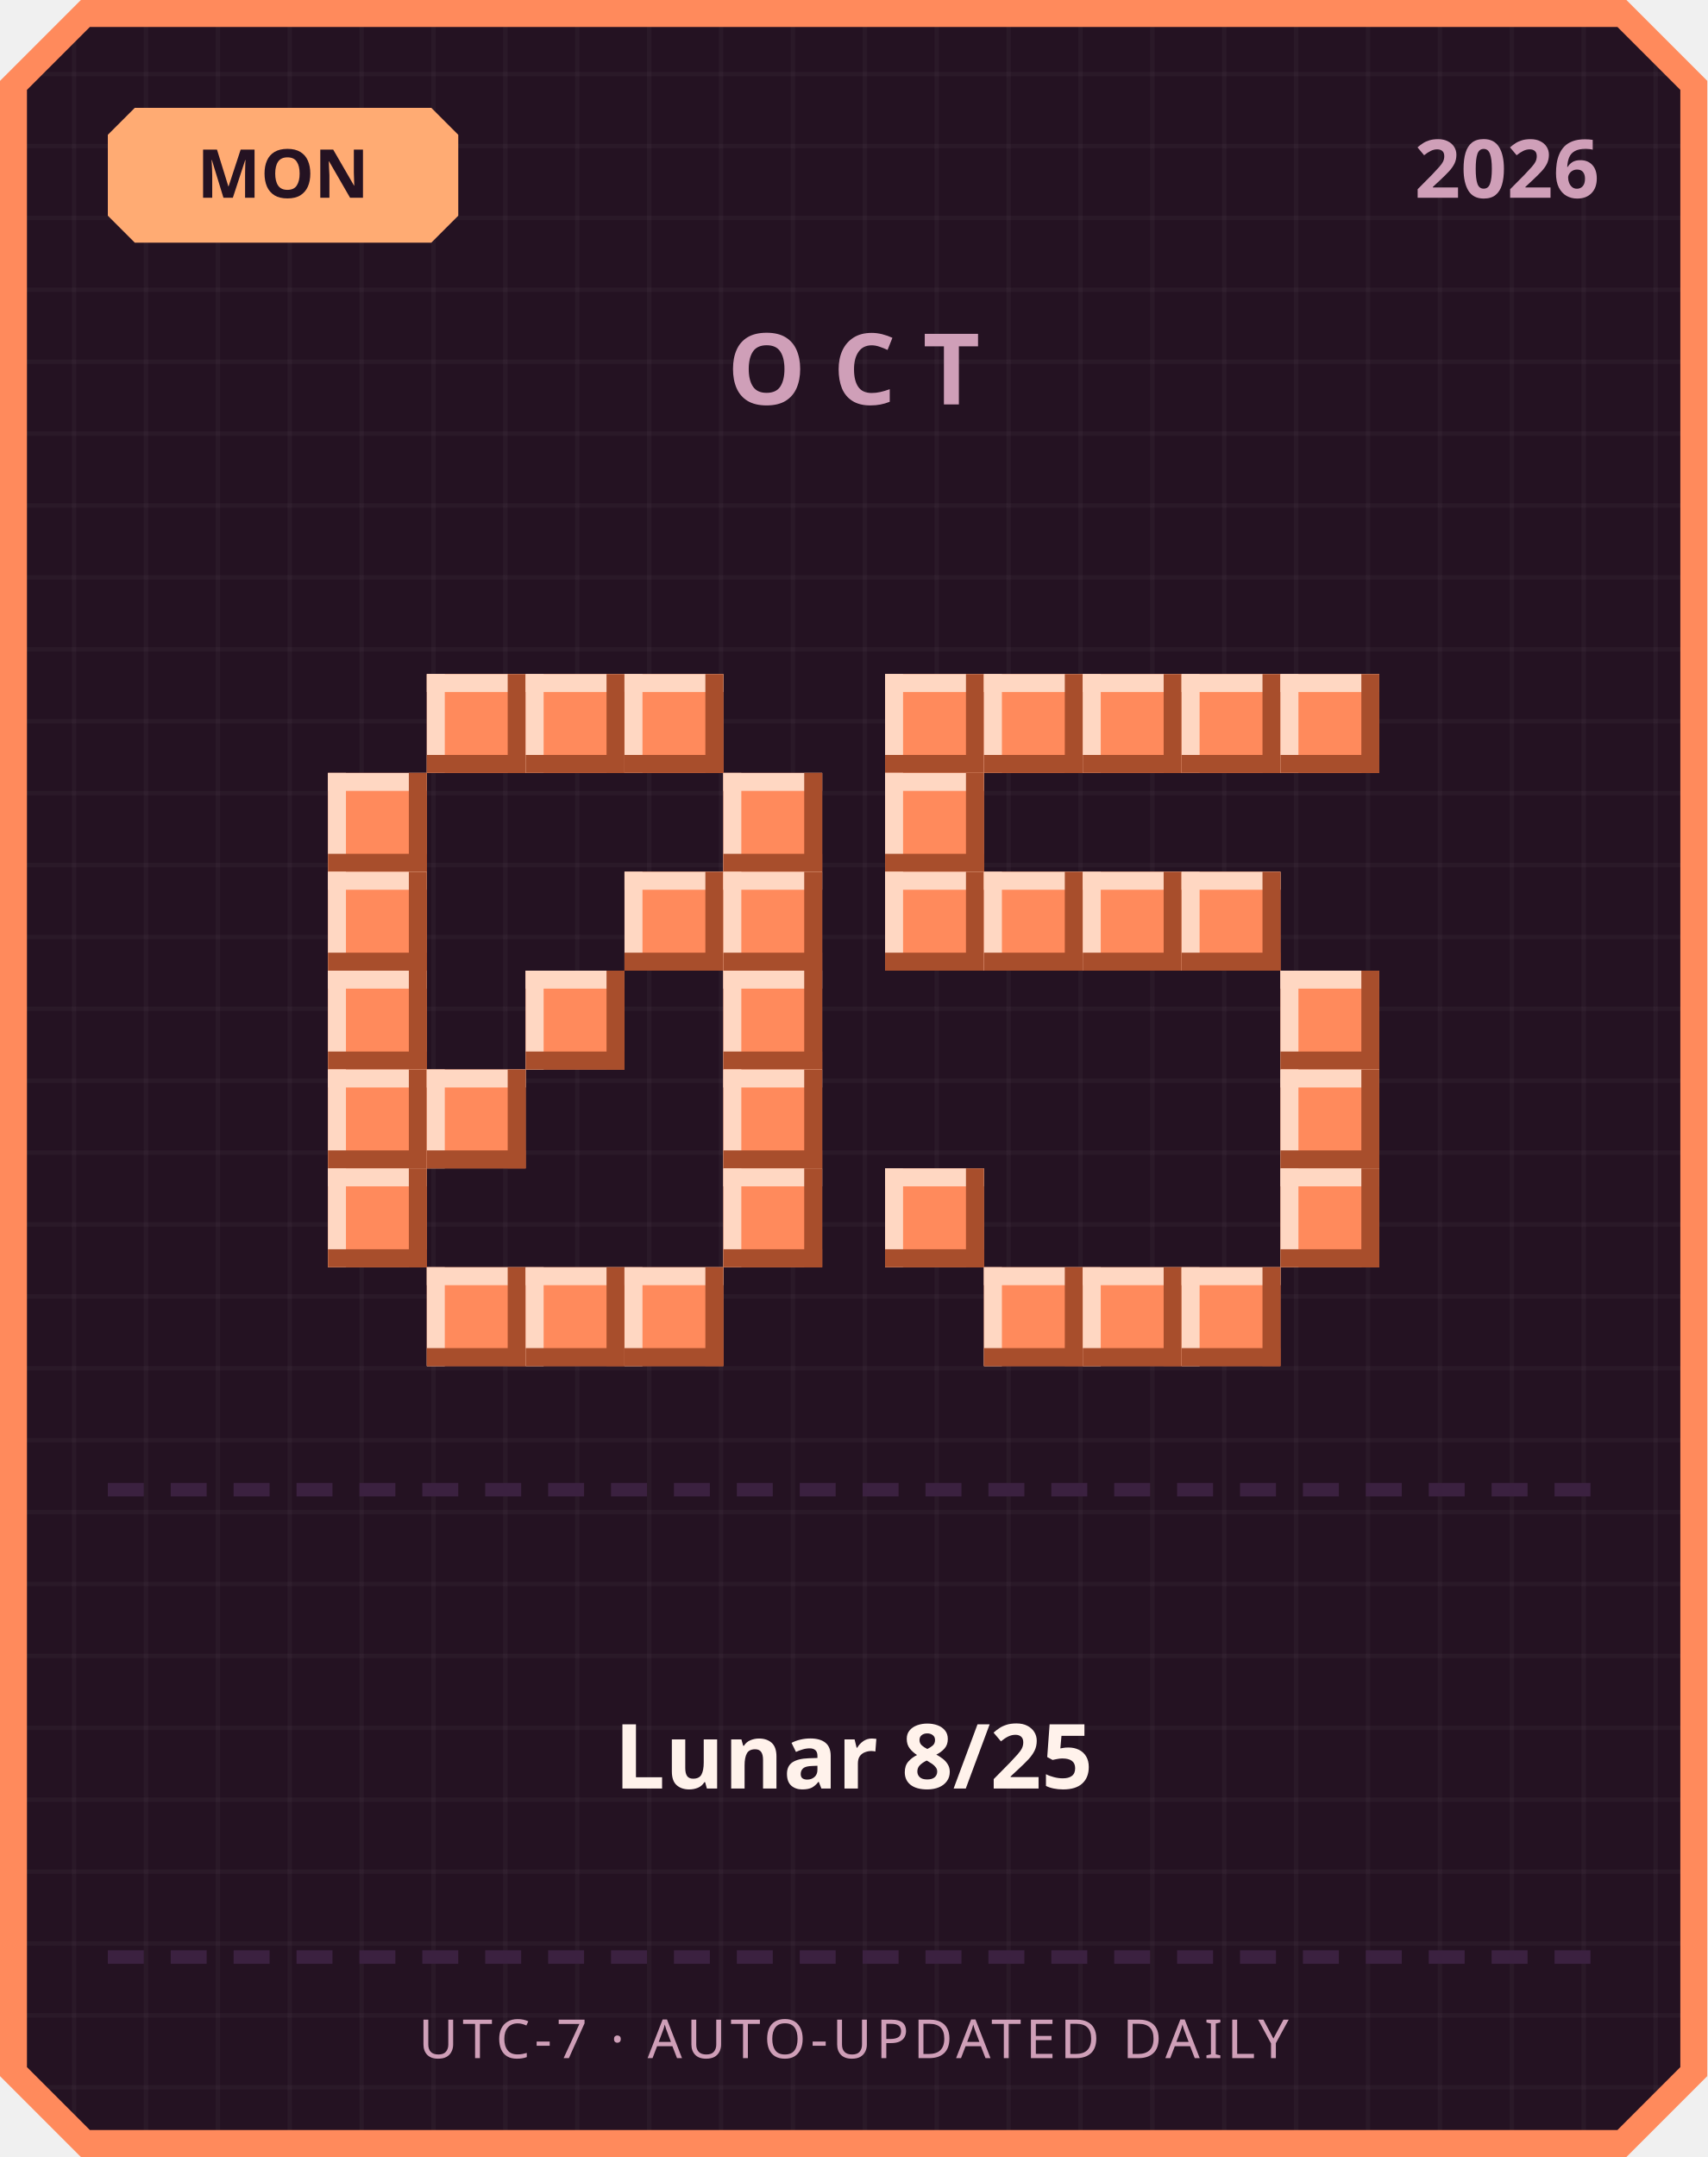
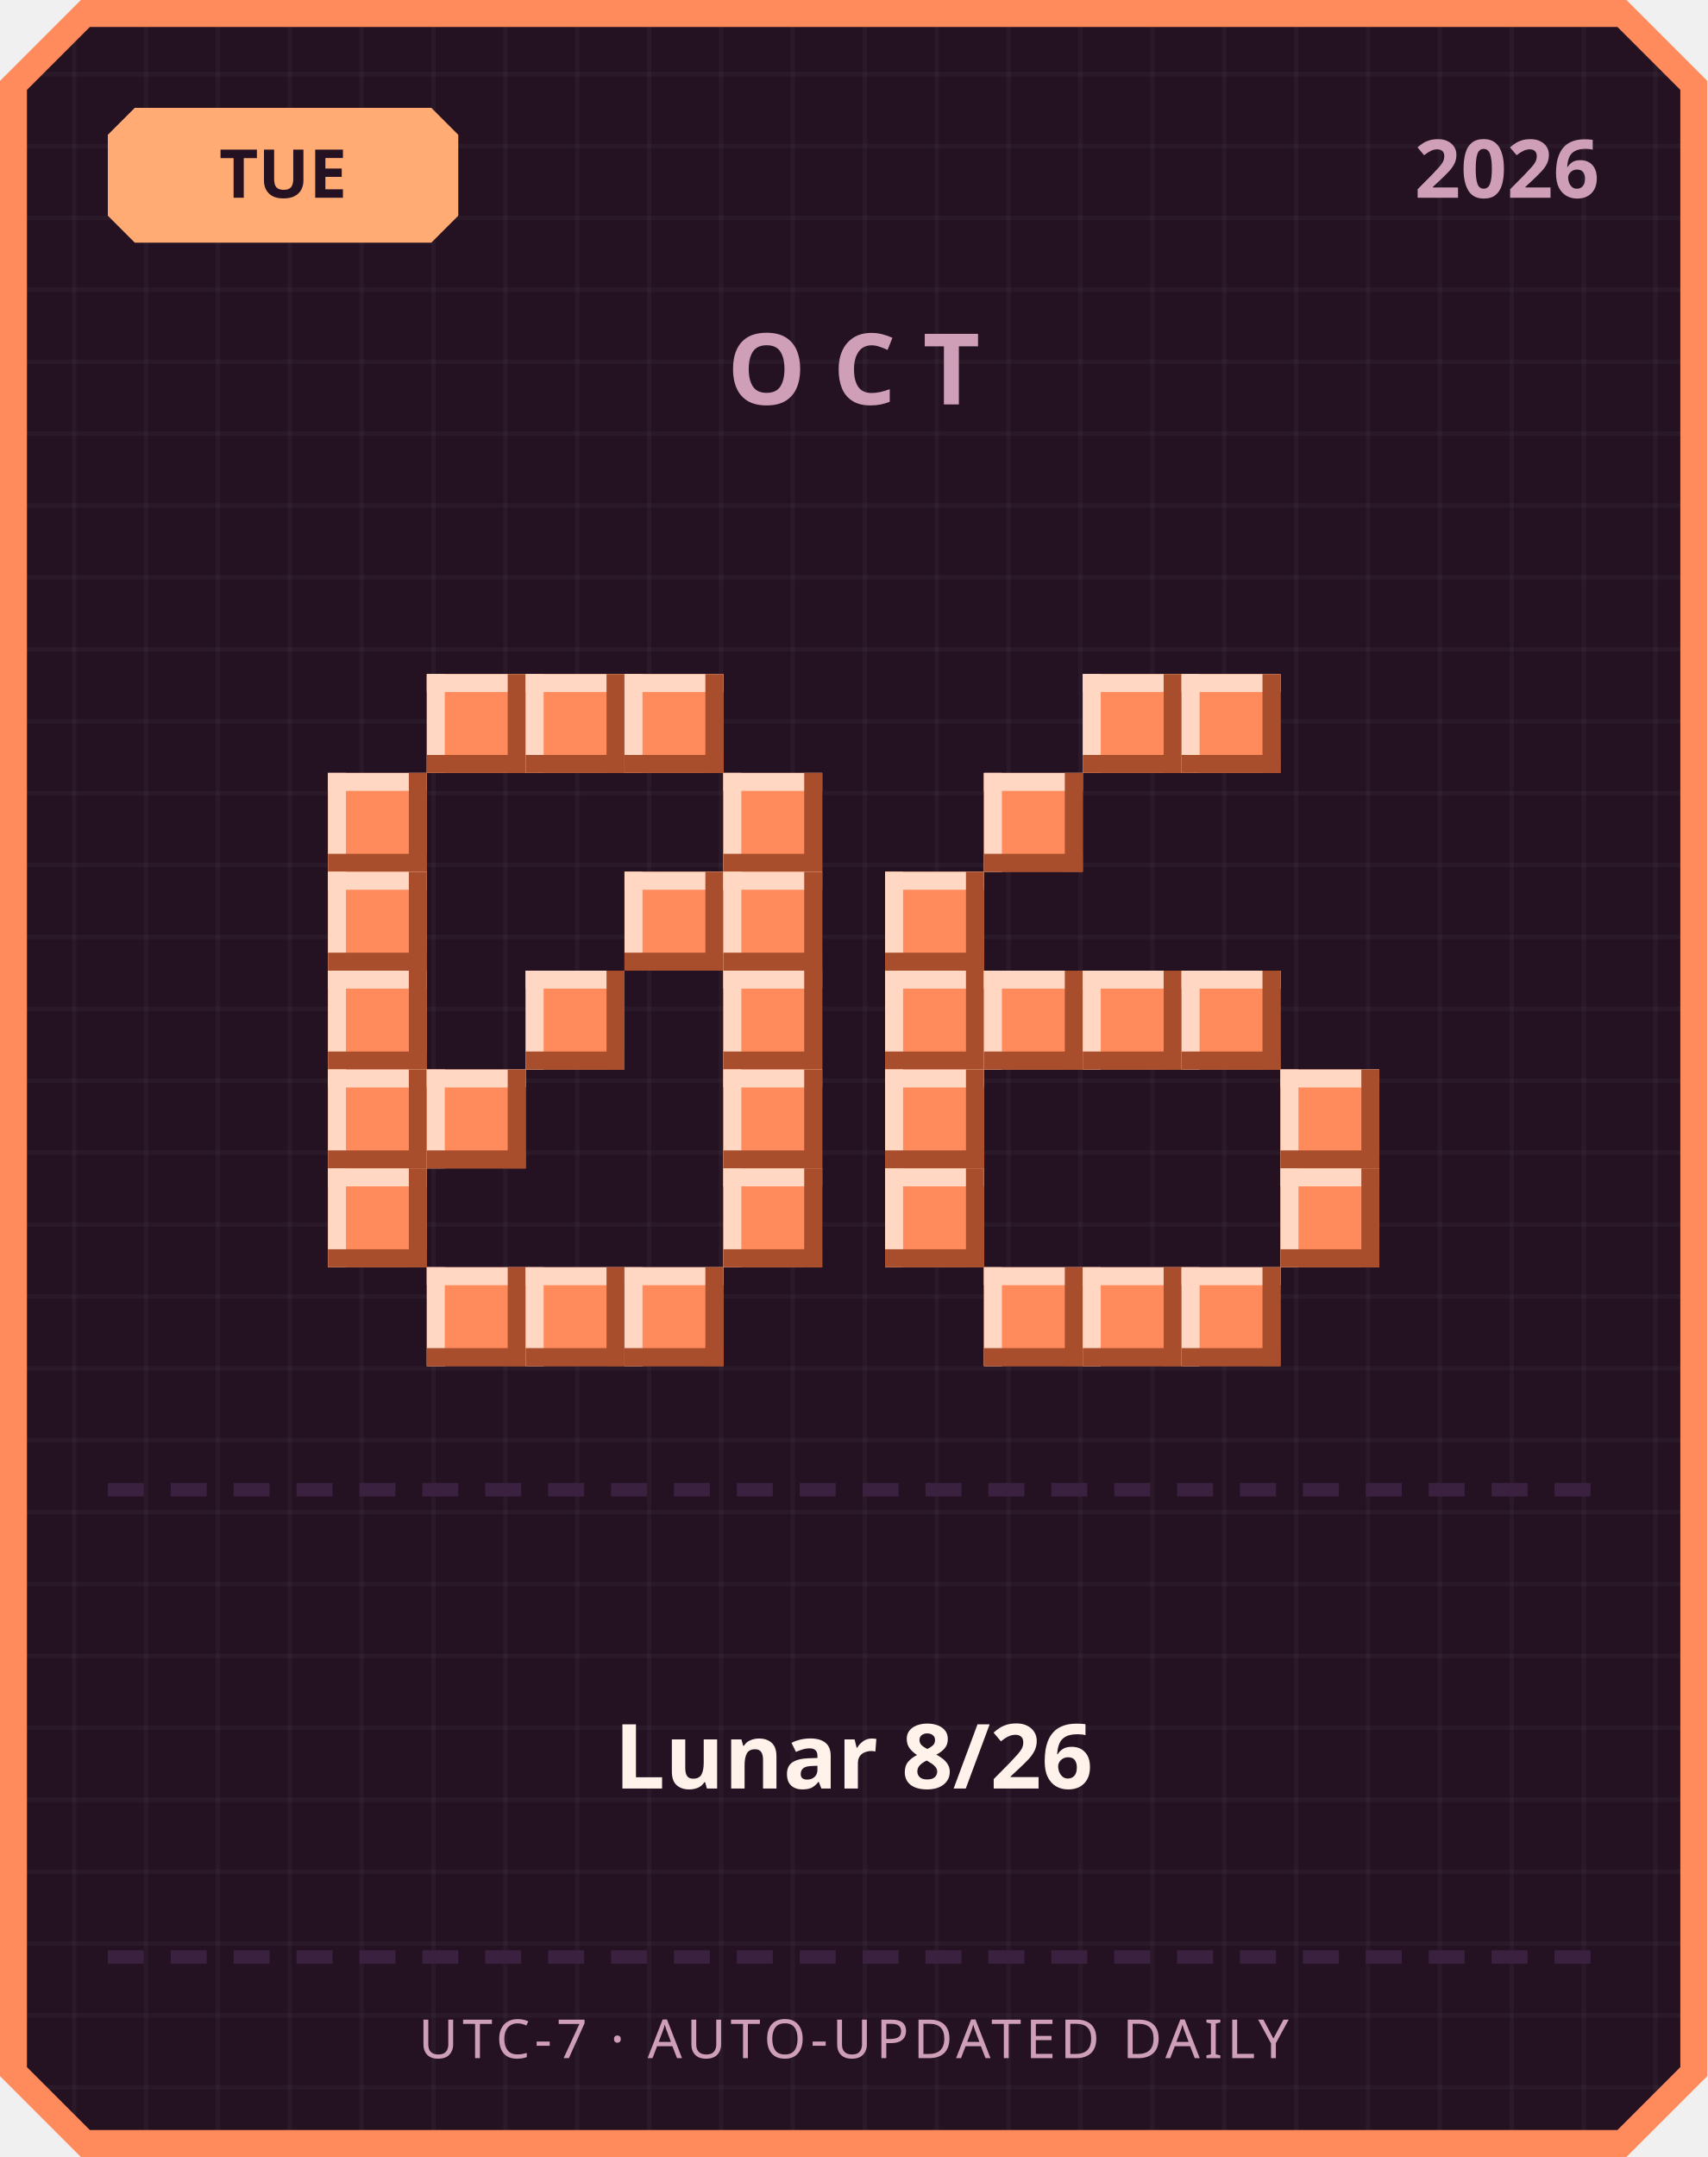
<svg xmlns="http://www.w3.org/2000/svg" width="380" height="480" viewBox="0 0 380 480">
  <defs>
    <pattern id="grid" width="16" height="16" patternUnits="userSpaceOnUse">
      <rect width="16" height="16" fill="#241222" />
      <rect width="1" height="16" fill="#ffffff" opacity="0.03" />
      <rect width="16" height="1" fill="#ffffff" opacity="0.03" />
    </pattern>
  </defs>
  <path d="M 18,0 L 362,0 L 380,18 L 380,462 L 362,480 L 18,480 L 0,462 L 0,18 Z" fill="#ff8a5c" />
  <path d="M 20,6 L 360,6 L 374,20 L 374,460 L 360,474 L 20,474 L 6,460 L 6,20 Z" fill="url(#grid)" />
  <path d="M 30,24 L 96,24 L 102,30 L 102,48 L 96,54 L 30,54 L 24,48 L 24,30 Z" fill="#ffab73" />
-   <text x="63" y="44" text-anchor="middle" font-family="'Segoe UI', sans-serif" font-size="15" font-weight="700" fill="#241222">MON</text>
+   <text x="63" y="44" text-anchor="middle" font-family="'Segoe UI', sans-serif" font-size="15" font-weight="700" fill="#241222">TUE</text>
  <text x="356" y="44" text-anchor="end" font-family="'Segoe UI', sans-serif" font-size="18" font-weight="700" fill="#cf9fb8">2026</text>
  <text x="190" y="90" text-anchor="middle" font-family="'Segoe UI', sans-serif" font-size="22" font-weight="700" letter-spacing="6" fill="#cf9fb8">OCT</text>
  <rect x="95" y="150" width="22" height="22" fill="#ff8a5c" />
  <rect x="95" y="150" width="22" height="4" fill="#ffd7c2" />
  <rect x="95" y="150" width="4" height="22" fill="#ffd7c2" />
  <rect x="95" y="168" width="22" height="4" fill="#a84e2c" />
  <rect x="113" y="150" width="4" height="22" fill="#a84e2c" />
  <rect x="117" y="150" width="22" height="22" fill="#ff8a5c" />
  <rect x="117" y="150" width="22" height="4" fill="#ffd7c2" />
  <rect x="117" y="150" width="4" height="22" fill="#ffd7c2" />
  <rect x="117" y="168" width="22" height="4" fill="#a84e2c" />
  <rect x="135" y="150" width="4" height="22" fill="#a84e2c" />
  <rect x="139" y="150" width="22" height="22" fill="#ff8a5c" />
  <rect x="139" y="150" width="22" height="4" fill="#ffd7c2" />
  <rect x="139" y="150" width="4" height="22" fill="#ffd7c2" />
  <rect x="139" y="168" width="22" height="4" fill="#a84e2c" />
  <rect x="157" y="150" width="4" height="22" fill="#a84e2c" />
  <rect x="73" y="172" width="22" height="22" fill="#ff8a5c" />
  <rect x="73" y="172" width="22" height="4" fill="#ffd7c2" />
  <rect x="73" y="172" width="4" height="22" fill="#ffd7c2" />
  <rect x="73" y="190" width="22" height="4" fill="#a84e2c" />
  <rect x="91" y="172" width="4" height="22" fill="#a84e2c" />
  <rect x="161" y="172" width="22" height="22" fill="#ff8a5c" />
  <rect x="161" y="172" width="22" height="4" fill="#ffd7c2" />
  <rect x="161" y="172" width="4" height="22" fill="#ffd7c2" />
  <rect x="161" y="190" width="22" height="4" fill="#a84e2c" />
  <rect x="179" y="172" width="4" height="22" fill="#a84e2c" />
  <rect x="73" y="194" width="22" height="22" fill="#ff8a5c" />
  <rect x="73" y="194" width="22" height="4" fill="#ffd7c2" />
  <rect x="73" y="194" width="4" height="22" fill="#ffd7c2" />
  <rect x="73" y="212" width="22" height="4" fill="#a84e2c" />
  <rect x="91" y="194" width="4" height="22" fill="#a84e2c" />
  <rect x="139" y="194" width="22" height="22" fill="#ff8a5c" />
  <rect x="139" y="194" width="22" height="4" fill="#ffd7c2" />
  <rect x="139" y="194" width="4" height="22" fill="#ffd7c2" />
  <rect x="139" y="212" width="22" height="4" fill="#a84e2c" />
  <rect x="157" y="194" width="4" height="22" fill="#a84e2c" />
  <rect x="161" y="194" width="22" height="22" fill="#ff8a5c" />
  <rect x="161" y="194" width="22" height="4" fill="#ffd7c2" />
  <rect x="161" y="194" width="4" height="22" fill="#ffd7c2" />
  <rect x="161" y="212" width="22" height="4" fill="#a84e2c" />
  <rect x="179" y="194" width="4" height="22" fill="#a84e2c" />
  <rect x="73" y="216" width="22" height="22" fill="#ff8a5c" />
  <rect x="73" y="216" width="22" height="4" fill="#ffd7c2" />
  <rect x="73" y="216" width="4" height="22" fill="#ffd7c2" />
  <rect x="73" y="234" width="22" height="4" fill="#a84e2c" />
  <rect x="91" y="216" width="4" height="22" fill="#a84e2c" />
  <rect x="117" y="216" width="22" height="22" fill="#ff8a5c" />
  <rect x="117" y="216" width="22" height="4" fill="#ffd7c2" />
  <rect x="117" y="216" width="4" height="22" fill="#ffd7c2" />
  <rect x="117" y="234" width="22" height="4" fill="#a84e2c" />
  <rect x="135" y="216" width="4" height="22" fill="#a84e2c" />
  <rect x="161" y="216" width="22" height="22" fill="#ff8a5c" />
  <rect x="161" y="216" width="22" height="4" fill="#ffd7c2" />
  <rect x="161" y="216" width="4" height="22" fill="#ffd7c2" />
  <rect x="161" y="234" width="22" height="4" fill="#a84e2c" />
  <rect x="179" y="216" width="4" height="22" fill="#a84e2c" />
  <rect x="73" y="238" width="22" height="22" fill="#ff8a5c" />
  <rect x="73" y="238" width="22" height="4" fill="#ffd7c2" />
  <rect x="73" y="238" width="4" height="22" fill="#ffd7c2" />
  <rect x="73" y="256" width="22" height="4" fill="#a84e2c" />
  <rect x="91" y="238" width="4" height="22" fill="#a84e2c" />
  <rect x="95" y="238" width="22" height="22" fill="#ff8a5c" />
  <rect x="95" y="238" width="22" height="4" fill="#ffd7c2" />
  <rect x="95" y="238" width="4" height="22" fill="#ffd7c2" />
  <rect x="95" y="256" width="22" height="4" fill="#a84e2c" />
  <rect x="113" y="238" width="4" height="22" fill="#a84e2c" />
  <rect x="161" y="238" width="22" height="22" fill="#ff8a5c" />
  <rect x="161" y="238" width="22" height="4" fill="#ffd7c2" />
  <rect x="161" y="238" width="4" height="22" fill="#ffd7c2" />
  <rect x="161" y="256" width="22" height="4" fill="#a84e2c" />
  <rect x="179" y="238" width="4" height="22" fill="#a84e2c" />
  <rect x="73" y="260" width="22" height="22" fill="#ff8a5c" />
  <rect x="73" y="260" width="22" height="4" fill="#ffd7c2" />
  <rect x="73" y="260" width="4" height="22" fill="#ffd7c2" />
  <rect x="73" y="278" width="22" height="4" fill="#a84e2c" />
  <rect x="91" y="260" width="4" height="22" fill="#a84e2c" />
  <rect x="161" y="260" width="22" height="22" fill="#ff8a5c" />
  <rect x="161" y="260" width="22" height="4" fill="#ffd7c2" />
  <rect x="161" y="260" width="4" height="22" fill="#ffd7c2" />
  <rect x="161" y="278" width="22" height="4" fill="#a84e2c" />
  <rect x="179" y="260" width="4" height="22" fill="#a84e2c" />
  <rect x="95" y="282" width="22" height="22" fill="#ff8a5c" />
  <rect x="95" y="282" width="22" height="4" fill="#ffd7c2" />
  <rect x="95" y="282" width="4" height="22" fill="#ffd7c2" />
  <rect x="95" y="300" width="22" height="4" fill="#a84e2c" />
  <rect x="113" y="282" width="4" height="22" fill="#a84e2c" />
  <rect x="117" y="282" width="22" height="22" fill="#ff8a5c" />
  <rect x="117" y="282" width="22" height="4" fill="#ffd7c2" />
  <rect x="117" y="282" width="4" height="22" fill="#ffd7c2" />
  <rect x="117" y="300" width="22" height="4" fill="#a84e2c" />
  <rect x="135" y="282" width="4" height="22" fill="#a84e2c" />
  <rect x="139" y="282" width="22" height="22" fill="#ff8a5c" />
  <rect x="139" y="282" width="22" height="4" fill="#ffd7c2" />
  <rect x="139" y="282" width="4" height="22" fill="#ffd7c2" />
  <rect x="139" y="300" width="22" height="4" fill="#a84e2c" />
  <rect x="157" y="282" width="4" height="22" fill="#a84e2c" />
-   <rect x="197" y="150" width="22" height="22" fill="#ff8a5c" />
-   <rect x="197" y="150" width="22" height="4" fill="#ffd7c2" />
-   <rect x="197" y="150" width="4" height="22" fill="#ffd7c2" />
-   <rect x="197" y="168" width="22" height="4" fill="#a84e2c" />
-   <rect x="215" y="150" width="4" height="22" fill="#a84e2c" />
-   <rect x="219" y="150" width="22" height="22" fill="#ff8a5c" />
-   <rect x="219" y="150" width="22" height="4" fill="#ffd7c2" />
-   <rect x="219" y="150" width="4" height="22" fill="#ffd7c2" />
-   <rect x="219" y="168" width="22" height="4" fill="#a84e2c" />
-   <rect x="237" y="150" width="4" height="22" fill="#a84e2c" />
  <rect x="241" y="150" width="22" height="22" fill="#ff8a5c" />
  <rect x="241" y="150" width="22" height="4" fill="#ffd7c2" />
  <rect x="241" y="150" width="4" height="22" fill="#ffd7c2" />
  <rect x="241" y="168" width="22" height="4" fill="#a84e2c" />
  <rect x="259" y="150" width="4" height="22" fill="#a84e2c" />
  <rect x="263" y="150" width="22" height="22" fill="#ff8a5c" />
  <rect x="263" y="150" width="22" height="4" fill="#ffd7c2" />
  <rect x="263" y="150" width="4" height="22" fill="#ffd7c2" />
  <rect x="263" y="168" width="22" height="4" fill="#a84e2c" />
  <rect x="281" y="150" width="4" height="22" fill="#a84e2c" />
-   <rect x="285" y="150" width="22" height="22" fill="#ff8a5c" />
-   <rect x="285" y="150" width="22" height="4" fill="#ffd7c2" />
-   <rect x="285" y="150" width="4" height="22" fill="#ffd7c2" />
-   <rect x="285" y="168" width="22" height="4" fill="#a84e2c" />
-   <rect x="303" y="150" width="4" height="22" fill="#a84e2c" />
-   <rect x="197" y="172" width="22" height="22" fill="#ff8a5c" />
-   <rect x="197" y="172" width="22" height="4" fill="#ffd7c2" />
-   <rect x="197" y="172" width="4" height="22" fill="#ffd7c2" />
-   <rect x="197" y="190" width="22" height="4" fill="#a84e2c" />
-   <rect x="215" y="172" width="4" height="22" fill="#a84e2c" />
+   <rect x="219" y="172" width="22" height="22" fill="#ff8a5c" />
+   <rect x="219" y="172" width="22" height="4" fill="#ffd7c2" />
+   <rect x="219" y="172" width="4" height="22" fill="#ffd7c2" />
+   <rect x="219" y="190" width="22" height="4" fill="#a84e2c" />
+   <rect x="237" y="172" width="4" height="22" fill="#a84e2c" />
  <rect x="197" y="194" width="22" height="22" fill="#ff8a5c" />
  <rect x="197" y="194" width="22" height="4" fill="#ffd7c2" />
  <rect x="197" y="194" width="4" height="22" fill="#ffd7c2" />
  <rect x="197" y="212" width="22" height="4" fill="#a84e2c" />
  <rect x="215" y="194" width="4" height="22" fill="#a84e2c" />
-   <rect x="219" y="194" width="22" height="22" fill="#ff8a5c" />
-   <rect x="219" y="194" width="22" height="4" fill="#ffd7c2" />
-   <rect x="219" y="194" width="4" height="22" fill="#ffd7c2" />
-   <rect x="219" y="212" width="22" height="4" fill="#a84e2c" />
-   <rect x="237" y="194" width="4" height="22" fill="#a84e2c" />
-   <rect x="241" y="194" width="22" height="22" fill="#ff8a5c" />
-   <rect x="241" y="194" width="22" height="4" fill="#ffd7c2" />
-   <rect x="241" y="194" width="4" height="22" fill="#ffd7c2" />
-   <rect x="241" y="212" width="22" height="4" fill="#a84e2c" />
-   <rect x="259" y="194" width="4" height="22" fill="#a84e2c" />
-   <rect x="263" y="194" width="22" height="22" fill="#ff8a5c" />
-   <rect x="263" y="194" width="22" height="4" fill="#ffd7c2" />
-   <rect x="263" y="194" width="4" height="22" fill="#ffd7c2" />
-   <rect x="263" y="212" width="22" height="4" fill="#a84e2c" />
-   <rect x="281" y="194" width="4" height="22" fill="#a84e2c" />
-   <rect x="285" y="216" width="22" height="22" fill="#ff8a5c" />
-   <rect x="285" y="216" width="22" height="4" fill="#ffd7c2" />
-   <rect x="285" y="216" width="4" height="22" fill="#ffd7c2" />
-   <rect x="285" y="234" width="22" height="4" fill="#a84e2c" />
-   <rect x="303" y="216" width="4" height="22" fill="#a84e2c" />
+   <rect x="197" y="216" width="22" height="22" fill="#ff8a5c" />
+   <rect x="197" y="216" width="22" height="4" fill="#ffd7c2" />
+   <rect x="197" y="216" width="4" height="22" fill="#ffd7c2" />
+   <rect x="197" y="234" width="22" height="4" fill="#a84e2c" />
+   <rect x="215" y="216" width="4" height="22" fill="#a84e2c" />
+   <rect x="219" y="216" width="22" height="22" fill="#ff8a5c" />
+   <rect x="219" y="216" width="22" height="4" fill="#ffd7c2" />
+   <rect x="219" y="216" width="4" height="22" fill="#ffd7c2" />
+   <rect x="219" y="234" width="22" height="4" fill="#a84e2c" />
+   <rect x="237" y="216" width="4" height="22" fill="#a84e2c" />
+   <rect x="241" y="216" width="22" height="22" fill="#ff8a5c" />
+   <rect x="241" y="216" width="22" height="4" fill="#ffd7c2" />
+   <rect x="241" y="216" width="4" height="22" fill="#ffd7c2" />
+   <rect x="241" y="234" width="22" height="4" fill="#a84e2c" />
+   <rect x="259" y="216" width="4" height="22" fill="#a84e2c" />
+   <rect x="263" y="216" width="22" height="22" fill="#ff8a5c" />
+   <rect x="263" y="216" width="22" height="4" fill="#ffd7c2" />
+   <rect x="263" y="216" width="4" height="22" fill="#ffd7c2" />
+   <rect x="263" y="234" width="22" height="4" fill="#a84e2c" />
+   <rect x="281" y="216" width="4" height="22" fill="#a84e2c" />
+   <rect x="197" y="238" width="22" height="22" fill="#ff8a5c" />
+   <rect x="197" y="238" width="22" height="4" fill="#ffd7c2" />
+   <rect x="197" y="238" width="4" height="22" fill="#ffd7c2" />
+   <rect x="197" y="256" width="22" height="4" fill="#a84e2c" />
+   <rect x="215" y="238" width="4" height="22" fill="#a84e2c" />
  <rect x="285" y="238" width="22" height="22" fill="#ff8a5c" />
  <rect x="285" y="238" width="22" height="4" fill="#ffd7c2" />
  <rect x="285" y="238" width="4" height="22" fill="#ffd7c2" />
  <rect x="285" y="256" width="22" height="4" fill="#a84e2c" />
  <rect x="303" y="238" width="4" height="22" fill="#a84e2c" />
  <rect x="197" y="260" width="22" height="22" fill="#ff8a5c" />
  <rect x="197" y="260" width="22" height="4" fill="#ffd7c2" />
  <rect x="197" y="260" width="4" height="22" fill="#ffd7c2" />
  <rect x="197" y="278" width="22" height="4" fill="#a84e2c" />
  <rect x="215" y="260" width="4" height="22" fill="#a84e2c" />
  <rect x="285" y="260" width="22" height="22" fill="#ff8a5c" />
  <rect x="285" y="260" width="22" height="4" fill="#ffd7c2" />
  <rect x="285" y="260" width="4" height="22" fill="#ffd7c2" />
  <rect x="285" y="278" width="22" height="4" fill="#a84e2c" />
  <rect x="303" y="260" width="4" height="22" fill="#a84e2c" />
  <rect x="219" y="282" width="22" height="22" fill="#ff8a5c" />
  <rect x="219" y="282" width="22" height="4" fill="#ffd7c2" />
  <rect x="219" y="282" width="4" height="22" fill="#ffd7c2" />
  <rect x="219" y="300" width="22" height="4" fill="#a84e2c" />
  <rect x="237" y="282" width="4" height="22" fill="#a84e2c" />
  <rect x="241" y="282" width="22" height="22" fill="#ff8a5c" />
  <rect x="241" y="282" width="22" height="4" fill="#ffd7c2" />
  <rect x="241" y="282" width="4" height="22" fill="#ffd7c2" />
  <rect x="241" y="300" width="22" height="4" fill="#a84e2c" />
  <rect x="259" y="282" width="4" height="22" fill="#a84e2c" />
  <rect x="263" y="282" width="22" height="22" fill="#ff8a5c" />
  <rect x="263" y="282" width="22" height="4" fill="#ffd7c2" />
  <rect x="263" y="282" width="4" height="22" fill="#ffd7c2" />
  <rect x="263" y="300" width="22" height="4" fill="#a84e2c" />
  <rect x="281" y="282" width="4" height="22" fill="#a84e2c" />
  <rect x="24" y="330" width="8" height="3" fill="#3b2140" />
  <rect x="38" y="330" width="8" height="3" fill="#3b2140" />
  <rect x="52" y="330" width="8" height="3" fill="#3b2140" />
  <rect x="66" y="330" width="8" height="3" fill="#3b2140" />
  <rect x="80" y="330" width="8" height="3" fill="#3b2140" />
  <rect x="94" y="330" width="8" height="3" fill="#3b2140" />
  <rect x="108" y="330" width="8" height="3" fill="#3b2140" />
  <rect x="122" y="330" width="8" height="3" fill="#3b2140" />
  <rect x="136" y="330" width="8" height="3" fill="#3b2140" />
  <rect x="150" y="330" width="8" height="3" fill="#3b2140" />
  <rect x="164" y="330" width="8" height="3" fill="#3b2140" />
  <rect x="178" y="330" width="8" height="3" fill="#3b2140" />
  <rect x="192" y="330" width="8" height="3" fill="#3b2140" />
  <rect x="206" y="330" width="8" height="3" fill="#3b2140" />
  <rect x="220" y="330" width="8" height="3" fill="#3b2140" />
  <rect x="234" y="330" width="8" height="3" fill="#3b2140" />
  <rect x="248" y="330" width="8" height="3" fill="#3b2140" />
  <rect x="262" y="330" width="8" height="3" fill="#3b2140" />
  <rect x="276" y="330" width="8" height="3" fill="#3b2140" />
  <rect x="290" y="330" width="8" height="3" fill="#3b2140" />
  <rect x="304" y="330" width="8" height="3" fill="#3b2140" />
  <rect x="318" y="330" width="8" height="3" fill="#3b2140" />
  <rect x="332" y="330" width="8" height="3" fill="#3b2140" />
  <rect x="346" y="330" width="8" height="3" fill="#3b2140" />
-   <text x="190" y="398" text-anchor="middle" font-family="'Segoe UI', 'Microsoft JhengHei', sans-serif" font-size="20" font-weight="700" fill="#fff2eb">Lunar 8/25</text>
+   <text x="190" y="398" text-anchor="middle" font-family="'Segoe UI', 'Microsoft JhengHei', sans-serif" font-size="20" font-weight="700" fill="#fff2eb">Lunar 8/26</text>
  <rect x="24" y="434" width="8" height="3" fill="#3b2140" />
  <rect x="38" y="434" width="8" height="3" fill="#3b2140" />
  <rect x="52" y="434" width="8" height="3" fill="#3b2140" />
  <rect x="66" y="434" width="8" height="3" fill="#3b2140" />
  <rect x="80" y="434" width="8" height="3" fill="#3b2140" />
  <rect x="94" y="434" width="8" height="3" fill="#3b2140" />
  <rect x="108" y="434" width="8" height="3" fill="#3b2140" />
  <rect x="122" y="434" width="8" height="3" fill="#3b2140" />
  <rect x="136" y="434" width="8" height="3" fill="#3b2140" />
  <rect x="150" y="434" width="8" height="3" fill="#3b2140" />
  <rect x="164" y="434" width="8" height="3" fill="#3b2140" />
  <rect x="178" y="434" width="8" height="3" fill="#3b2140" />
  <rect x="192" y="434" width="8" height="3" fill="#3b2140" />
  <rect x="206" y="434" width="8" height="3" fill="#3b2140" />
  <rect x="220" y="434" width="8" height="3" fill="#3b2140" />
  <rect x="234" y="434" width="8" height="3" fill="#3b2140" />
  <rect x="248" y="434" width="8" height="3" fill="#3b2140" />
  <rect x="262" y="434" width="8" height="3" fill="#3b2140" />
  <rect x="276" y="434" width="8" height="3" fill="#3b2140" />
  <rect x="290" y="434" width="8" height="3" fill="#3b2140" />
  <rect x="304" y="434" width="8" height="3" fill="#3b2140" />
  <rect x="318" y="434" width="8" height="3" fill="#3b2140" />
  <rect x="332" y="434" width="8" height="3" fill="#3b2140" />
  <rect x="346" y="434" width="8" height="3" fill="#3b2140" />
  <text x="190" y="458" text-anchor="middle" font-family="'Segoe UI', sans-serif" font-size="12" letter-spacing="1" fill="#cf9fb8">UTC-7 · AUTO-UPDATED DAILY</text>
</svg>
